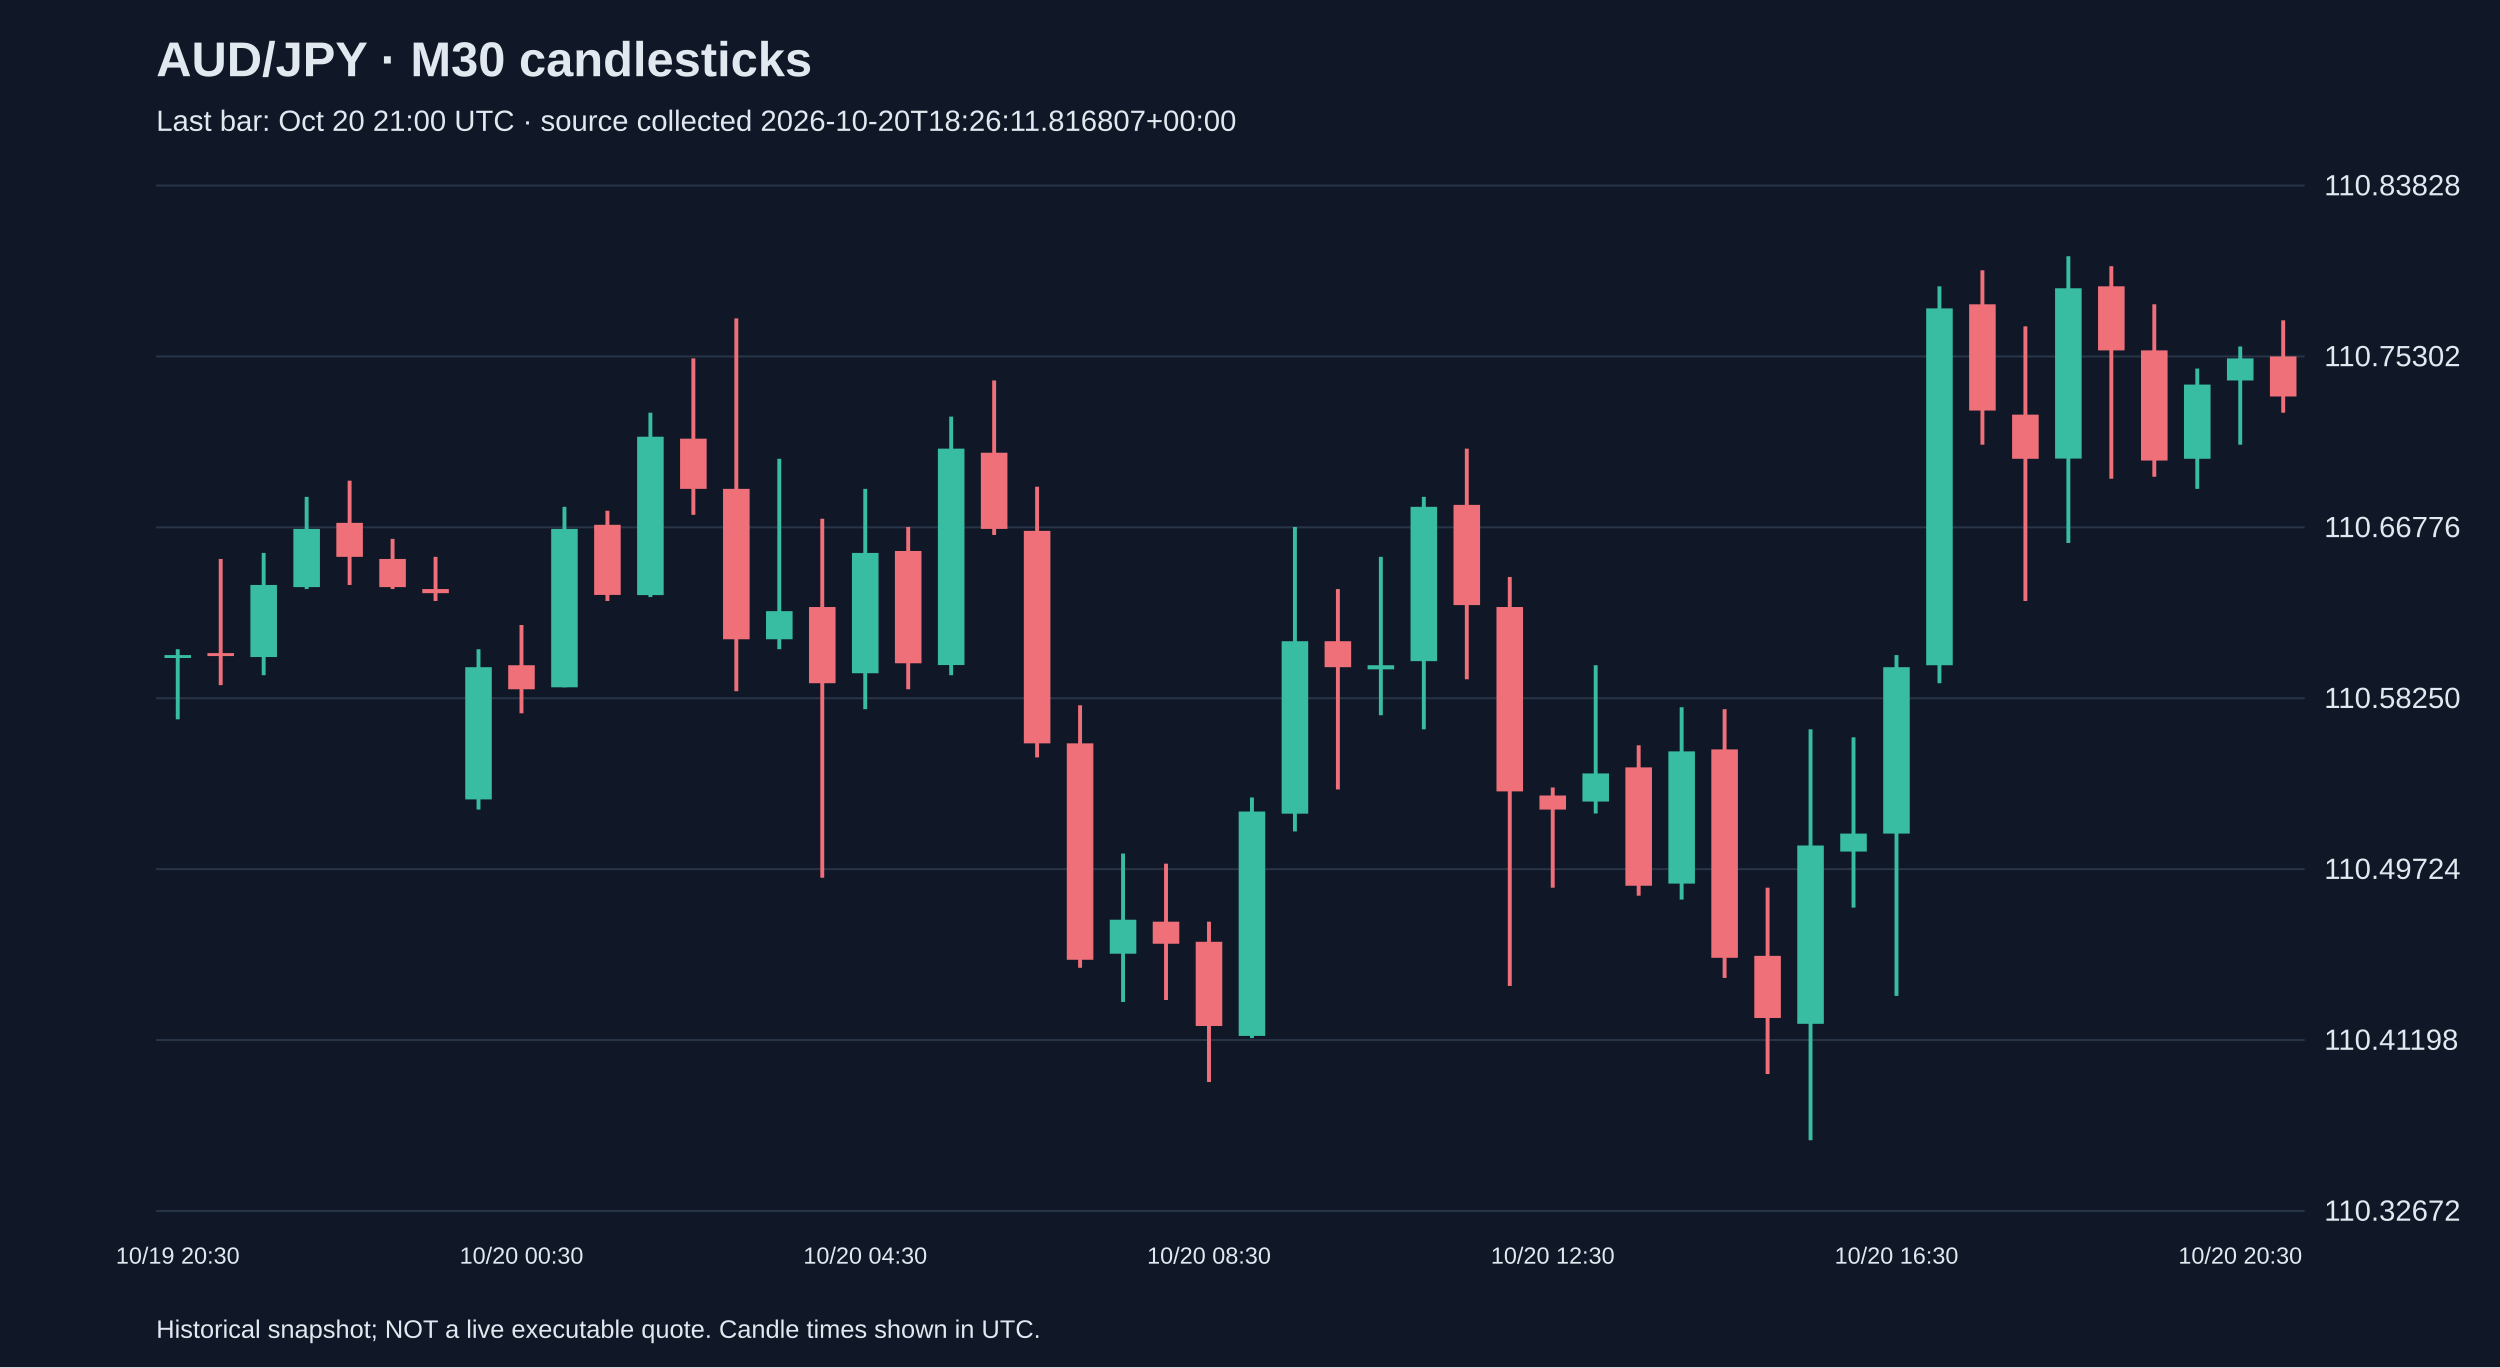
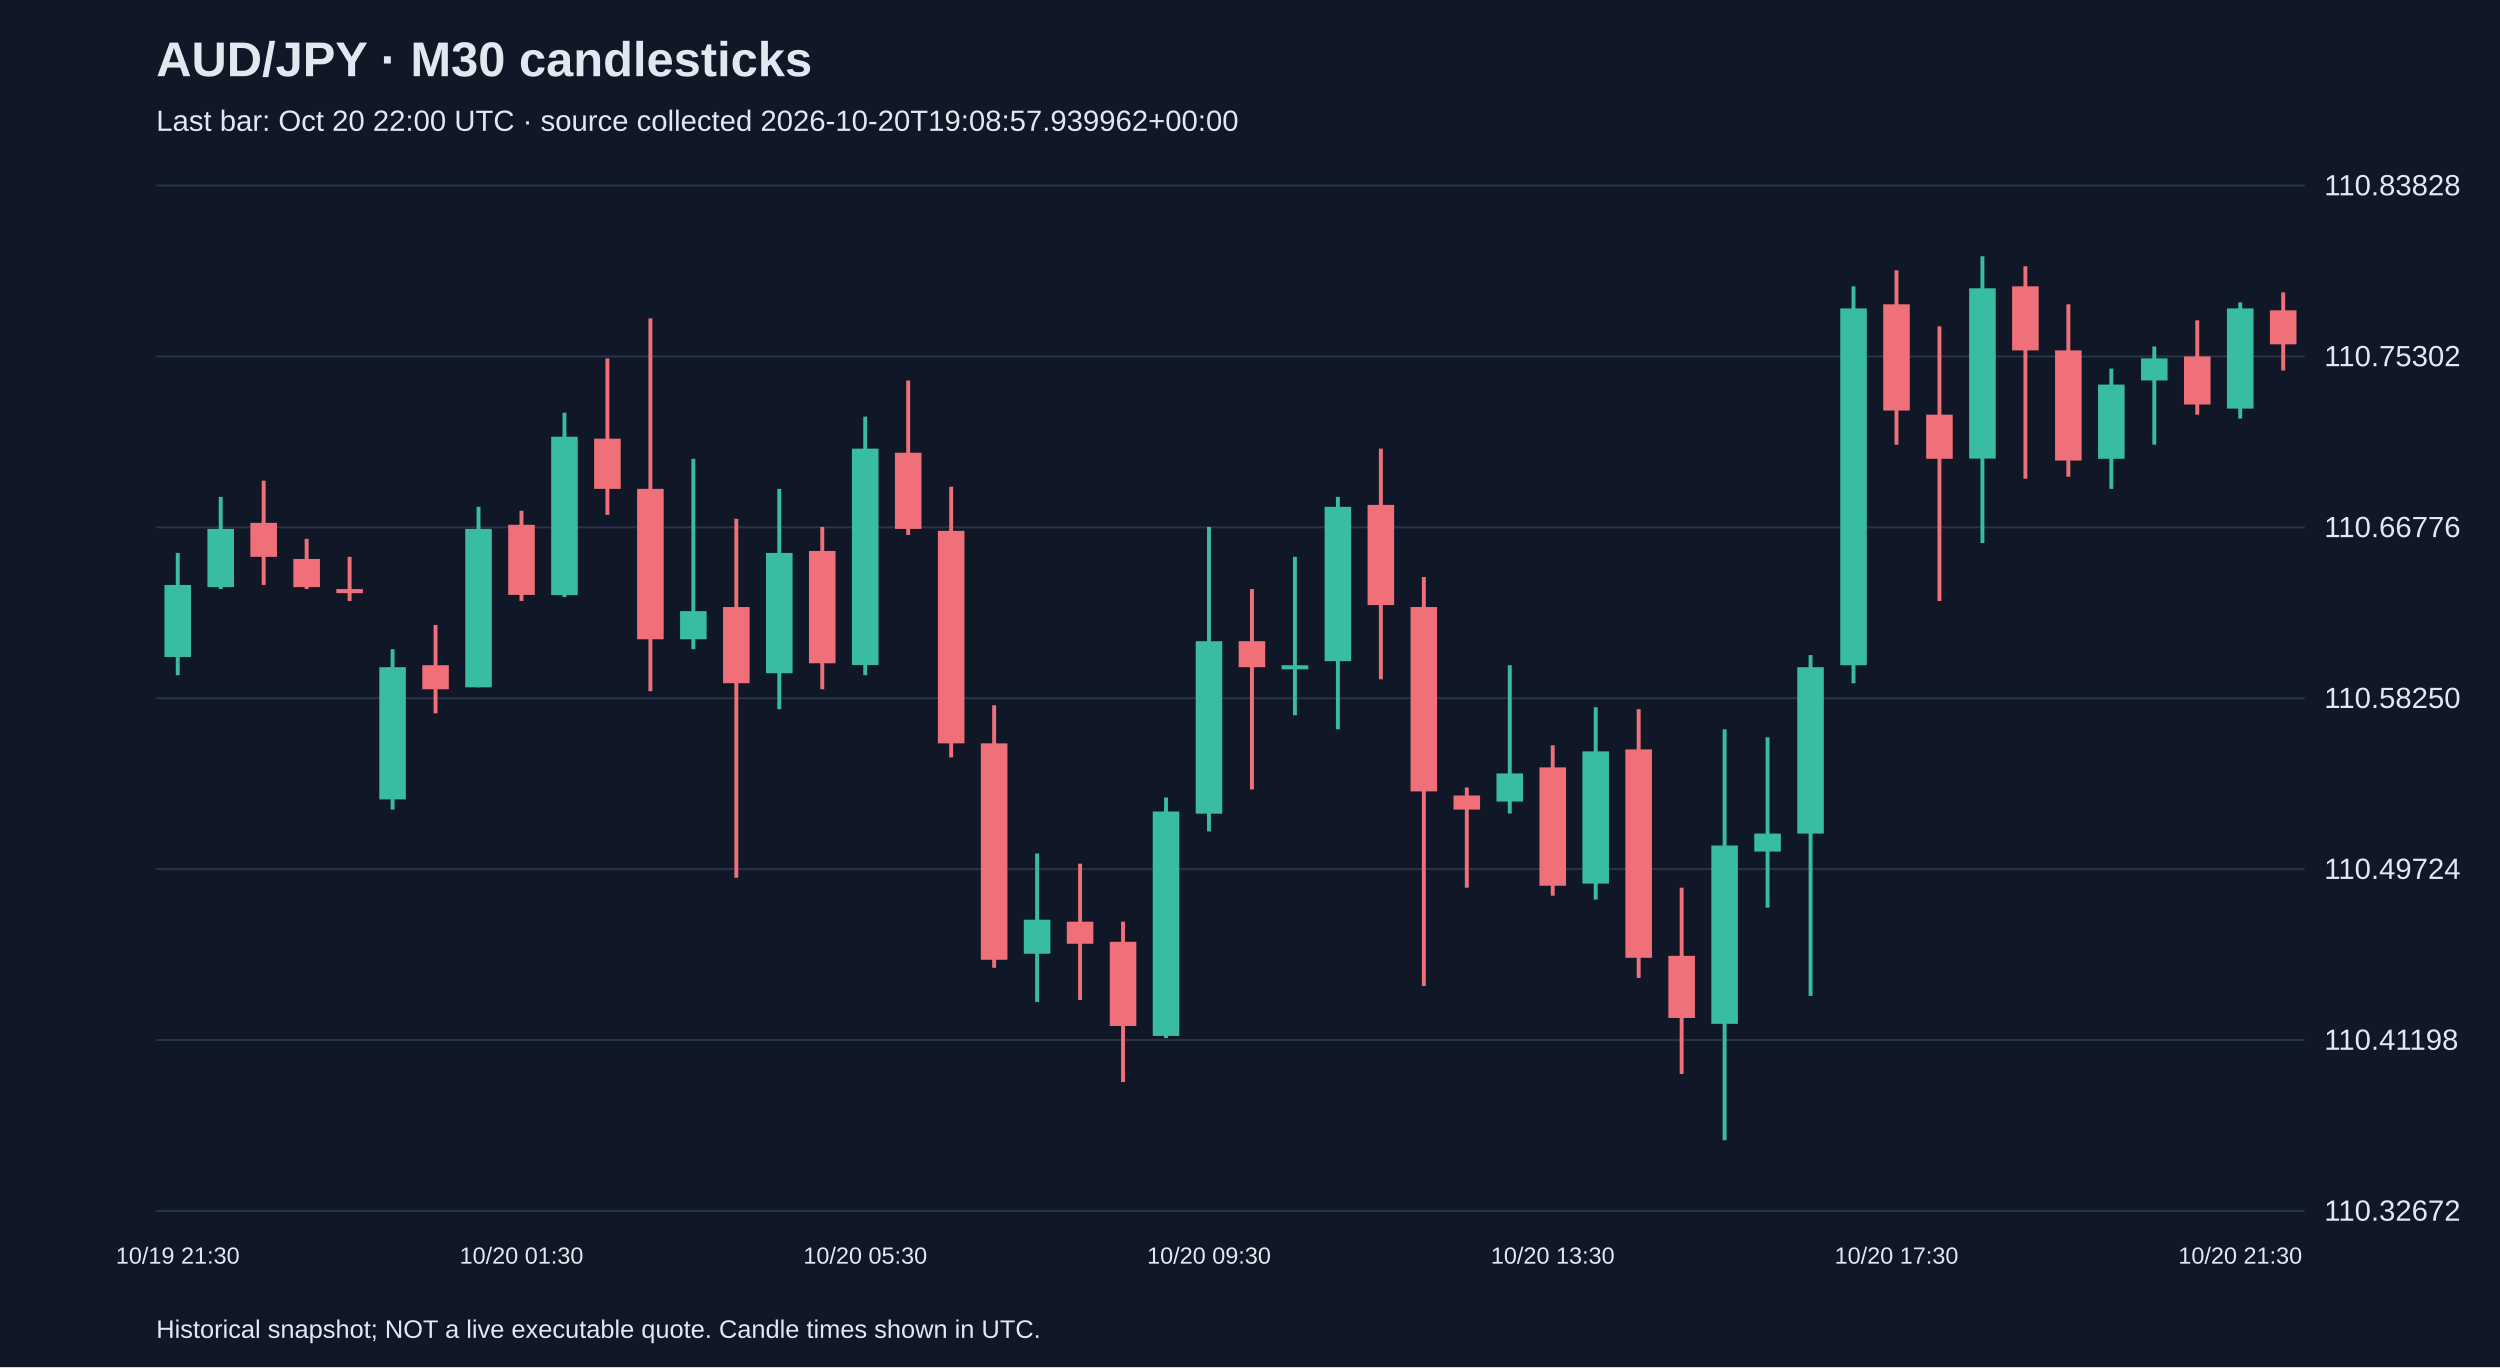
<svg xmlns="http://www.w3.org/2000/svg" viewBox="0 0 1280 700">
  <rect width="100%" height="100%" fill="#101827" />
  <style>text{font-family:Arial,sans-serif;fill:#e2e8f0}</style>
  <text x="80" y="39" font-size="25" font-weight="bold">AUD/JPY · M30 candlesticks</text>
-   <text x="80" y="67" font-size="15" fill="#a6b1c5">Last bar: Oct 20 21:00 UTC · source collected 2026-10-20T18:26:11.816807+00:00</text>
+   <text x="80" y="67" font-size="15" fill="#a6b1c5">Last bar: Oct 20 22:00 UTC · source collected 2026-10-20T19:08:57.939962+00:00</text>
  <line x1="80" y1="620.0" x2="1180" y2="620.0" stroke="#283548" />
  <text x="1190" y="625.0" font-size="15">110.32672</text>
  <line x1="80" y1="532.5" x2="1180" y2="532.5" stroke="#283548" />
  <text x="1190" y="537.5" font-size="15">110.41198</text>
  <line x1="80" y1="445.0" x2="1180" y2="445.0" stroke="#283548" />
  <text x="1190" y="450.0" font-size="15">110.49724</text>
  <line x1="80" y1="357.5" x2="1180" y2="357.5" stroke="#283548" />
  <text x="1190" y="362.5" font-size="15">110.58250</text>
  <line x1="80" y1="270.0" x2="1180" y2="270.0" stroke="#283548" />
  <text x="1190" y="275.0" font-size="15">110.66776</text>
  <line x1="80" y1="182.5" x2="1180" y2="182.5" stroke="#283548" />
  <text x="1190" y="187.5" font-size="15">110.75302</text>
  <line x1="80" y1="95.0" x2="1180" y2="95.0" stroke="#283548" />
  <text x="1190" y="100.0" font-size="15">110.83828</text>
-   <line x1="91.0" y1="332.4" x2="91.0" y2="368.3" stroke="#38bca2" stroke-width="2" />
-   <rect x="84.2" y="335.4" width="13.6" height="1.5" fill="#38bca2" />
-   <text x="91.0" y="647" text-anchor="middle" font-size="12">10/19 20:30</text>
-   <line x1="113.0" y1="286.2" x2="113.0" y2="350.8" stroke="#f07079" stroke-width="2" />
-   <rect x="106.2" y="334.4" width="13.6" height="1.5" fill="#f07079" />
-   <line x1="135.0" y1="283.1" x2="135.0" y2="345.7" stroke="#38bca2" stroke-width="2" />
-   <rect x="128.2" y="299.5" width="13.6" height="36.9" fill="#38bca2" />
-   <line x1="157.0" y1="254.4" x2="157.0" y2="301.6" stroke="#38bca2" stroke-width="2" />
-   <rect x="150.2" y="270.8" width="13.6" height="29.8" fill="#38bca2" />
-   <line x1="179.0" y1="246.1" x2="179.0" y2="299.5" stroke="#f07079" stroke-width="2" />
-   <rect x="172.2" y="267.7" width="13.6" height="17.4" fill="#f07079" />
-   <line x1="201.0" y1="275.9" x2="201.0" y2="301.6" stroke="#f07079" stroke-width="2" />
-   <rect x="194.2" y="286.2" width="13.6" height="14.4" fill="#f07079" />
-   <line x1="223.0" y1="285.1" x2="223.0" y2="307.7" stroke="#f07079" stroke-width="2" />
-   <rect x="216.2" y="301.6" width="13.6" height="2.1" fill="#f07079" />
-   <line x1="245.0" y1="332.4" x2="245.0" y2="414.5" stroke="#38bca2" stroke-width="2" />
-   <rect x="238.2" y="341.6" width="13.6" height="67.7" fill="#38bca2" />
-   <line x1="267.0" y1="320.0" x2="267.0" y2="365.2" stroke="#f07079" stroke-width="2" />
-   <rect x="260.2" y="340.6" width="13.6" height="12.3" fill="#f07079" />
-   <text x="267.0" y="647" text-anchor="middle" font-size="12">10/20 00:30</text>
-   <line x1="289.0" y1="259.5" x2="289.0" y2="351.9" stroke="#38bca2" stroke-width="2" />
-   <rect x="282.2" y="270.8" width="13.6" height="81.1" fill="#38bca2" />
-   <line x1="311.0" y1="261.5" x2="311.0" y2="307.7" stroke="#f07079" stroke-width="2" />
-   <rect x="304.2" y="268.7" width="13.6" height="35.9" fill="#f07079" />
-   <line x1="333.0" y1="211.3" x2="333.0" y2="305.7" stroke="#38bca2" stroke-width="2" />
-   <rect x="326.2" y="223.6" width="13.6" height="81.1" fill="#38bca2" />
-   <line x1="355.0" y1="183.5" x2="355.0" y2="263.6" stroke="#f07079" stroke-width="2" />
-   <rect x="348.2" y="224.6" width="13.6" height="25.7" fill="#f07079" />
-   <line x1="377.0" y1="163.0" x2="377.0" y2="353.9" stroke="#f07079" stroke-width="2" />
-   <rect x="370.2" y="250.3" width="13.6" height="77.0" fill="#f07079" />
-   <line x1="399.0" y1="234.9" x2="399.0" y2="332.4" stroke="#38bca2" stroke-width="2" />
-   <rect x="392.2" y="312.9" width="13.6" height="14.4" fill="#38bca2" />
-   <line x1="421.0" y1="265.6" x2="421.0" y2="449.4" stroke="#f07079" stroke-width="2" />
-   <rect x="414.2" y="310.8" width="13.6" height="39.0" fill="#f07079" />
-   <line x1="443.0" y1="250.3" x2="443.0" y2="363.1" stroke="#38bca2" stroke-width="2" />
-   <rect x="436.2" y="283.1" width="13.6" height="61.6" fill="#38bca2" />
-   <text x="443.0" y="647" text-anchor="middle" font-size="12">10/20 04:30</text>
-   <line x1="465.0" y1="269.8" x2="465.0" y2="352.9" stroke="#f07079" stroke-width="2" />
-   <rect x="458.2" y="282.1" width="13.6" height="57.5" fill="#f07079" />
-   <line x1="487.0" y1="213.3" x2="487.0" y2="345.7" stroke="#38bca2" stroke-width="2" />
-   <rect x="480.2" y="229.7" width="13.6" height="110.8" fill="#38bca2" />
-   <line x1="509.0" y1="194.8" x2="509.0" y2="273.9" stroke="#f07079" stroke-width="2" />
-   <rect x="502.2" y="231.8" width="13.6" height="39.0" fill="#f07079" />
-   <line x1="531.0" y1="249.2" x2="531.0" y2="387.8" stroke="#f07079" stroke-width="2" />
-   <rect x="524.2" y="271.8" width="13.6" height="108.8" fill="#f07079" />
-   <line x1="553.0" y1="361.1" x2="553.0" y2="495.5" stroke="#f07079" stroke-width="2" />
-   <rect x="546.2" y="380.6" width="13.6" height="110.8" fill="#f07079" />
-   <line x1="575.0" y1="437.0" x2="575.0" y2="513.0" stroke="#38bca2" stroke-width="2" />
-   <rect x="568.2" y="470.9" width="13.6" height="17.4" fill="#38bca2" />
-   <line x1="597.0" y1="442.2" x2="597.0" y2="512.0" stroke="#f07079" stroke-width="2" />
-   <rect x="590.2" y="471.9" width="13.6" height="11.3" fill="#f07079" />
-   <line x1="619.0" y1="471.9" x2="619.0" y2="554.0" stroke="#f07079" stroke-width="2" />
-   <rect x="612.2" y="482.2" width="13.6" height="43.1" fill="#f07079" />
-   <text x="619.0" y="647" text-anchor="middle" font-size="12">10/20 08:30</text>
-   <line x1="641.0" y1="408.3" x2="641.0" y2="531.5" stroke="#38bca2" stroke-width="2" />
-   <rect x="634.2" y="415.5" width="13.6" height="114.9" fill="#38bca2" />
-   <line x1="663.0" y1="269.8" x2="663.0" y2="425.7" stroke="#38bca2" stroke-width="2" />
-   <rect x="656.2" y="328.3" width="13.6" height="88.3" fill="#38bca2" />
-   <line x1="685.0" y1="301.6" x2="685.0" y2="404.2" stroke="#f07079" stroke-width="2" />
-   <rect x="678.2" y="328.3" width="13.6" height="13.3" fill="#f07079" />
-   <line x1="707.0" y1="285.1" x2="707.0" y2="366.2" stroke="#38bca2" stroke-width="2" />
-   <rect x="700.2" y="340.6" width="13.6" height="2.1" fill="#38bca2" />
-   <line x1="729.0" y1="254.4" x2="729.0" y2="373.4" stroke="#38bca2" stroke-width="2" />
-   <rect x="722.2" y="259.5" width="13.6" height="79.0" fill="#38bca2" />
-   <line x1="751.0" y1="229.7" x2="751.0" y2="347.8" stroke="#f07079" stroke-width="2" />
-   <rect x="744.2" y="258.5" width="13.6" height="51.3" fill="#f07079" />
-   <line x1="773.0" y1="295.4" x2="773.0" y2="504.8" stroke="#f07079" stroke-width="2" />
-   <rect x="766.2" y="310.8" width="13.6" height="94.4" fill="#f07079" />
-   <line x1="795.0" y1="403.2" x2="795.0" y2="454.5" stroke="#f07079" stroke-width="2" />
-   <rect x="788.2" y="407.3" width="13.6" height="7.2" fill="#f07079" />
-   <text x="795.0" y="647" text-anchor="middle" font-size="12">10/20 12:30</text>
-   <line x1="817.0" y1="340.6" x2="817.0" y2="416.5" stroke="#38bca2" stroke-width="2" />
-   <rect x="810.2" y="396.0" width="13.6" height="14.4" fill="#38bca2" />
-   <line x1="839.0" y1="381.6" x2="839.0" y2="458.6" stroke="#f07079" stroke-width="2" />
-   <rect x="832.2" y="392.9" width="13.6" height="60.6" fill="#f07079" />
-   <line x1="861.0" y1="362.1" x2="861.0" y2="460.6" stroke="#38bca2" stroke-width="2" />
-   <rect x="854.2" y="384.7" width="13.6" height="67.7" fill="#38bca2" />
-   <line x1="883.0" y1="363.1" x2="883.0" y2="500.7" stroke="#f07079" stroke-width="2" />
-   <rect x="876.2" y="383.7" width="13.6" height="106.7" fill="#f07079" />
-   <line x1="905.0" y1="454.5" x2="905.0" y2="549.9" stroke="#f07079" stroke-width="2" />
-   <rect x="898.2" y="489.4" width="13.6" height="31.8" fill="#f07079" />
-   <line x1="927.0" y1="373.4" x2="927.0" y2="583.8" stroke="#38bca2" stroke-width="2" />
-   <rect x="920.2" y="432.9" width="13.6" height="91.3" fill="#38bca2" />
-   <line x1="949.0" y1="377.5" x2="949.0" y2="464.7" stroke="#38bca2" stroke-width="2" />
-   <rect x="942.2" y="426.8" width="13.6" height="9.2" fill="#38bca2" />
-   <line x1="971.0" y1="335.4" x2="971.0" y2="509.9" stroke="#38bca2" stroke-width="2" />
-   <rect x="964.2" y="341.6" width="13.6" height="85.2" fill="#38bca2" />
-   <text x="971.0" y="647" text-anchor="middle" font-size="12">10/20 16:30</text>
-   <line x1="993.0" y1="146.6" x2="993.0" y2="349.8" stroke="#38bca2" stroke-width="2" />
-   <rect x="986.2" y="157.9" width="13.6" height="182.7" fill="#38bca2" />
-   <line x1="1015.0" y1="138.4" x2="1015.0" y2="227.7" stroke="#f07079" stroke-width="2" />
-   <rect x="1008.2" y="155.8" width="13.6" height="54.4" fill="#f07079" />
-   <line x1="1037.0" y1="167.1" x2="1037.0" y2="307.7" stroke="#f07079" stroke-width="2" />
-   <rect x="1030.2" y="212.3" width="13.6" height="22.6" fill="#f07079" />
-   <line x1="1059.0" y1="131.2" x2="1059.0" y2="278.0" stroke="#38bca2" stroke-width="2" />
-   <rect x="1052.2" y="147.6" width="13.6" height="87.2" fill="#38bca2" />
-   <line x1="1081.0" y1="136.3" x2="1081.0" y2="245.1" stroke="#f07079" stroke-width="2" />
-   <rect x="1074.2" y="146.6" width="13.6" height="32.8" fill="#f07079" />
-   <line x1="1103.0" y1="155.8" x2="1103.0" y2="244.1" stroke="#f07079" stroke-width="2" />
-   <rect x="1096.2" y="179.4" width="13.6" height="56.4" fill="#f07079" />
-   <line x1="1125.0" y1="188.7" x2="1125.0" y2="250.3" stroke="#38bca2" stroke-width="2" />
-   <rect x="1118.2" y="196.9" width="13.6" height="38.0" fill="#38bca2" />
-   <line x1="1147.0" y1="177.4" x2="1147.0" y2="227.7" stroke="#38bca2" stroke-width="2" />
-   <rect x="1140.2" y="183.5" width="13.6" height="11.3" fill="#38bca2" />
-   <text x="1147.0" y="647" text-anchor="middle" font-size="12">10/20 20:30</text>
-   <line x1="1169.0" y1="164.0" x2="1169.0" y2="211.3" stroke="#f07079" stroke-width="2" />
-   <rect x="1162.2" y="182.5" width="13.6" height="20.5" fill="#f07079" />
+   <line x1="91.0" y1="283.1" x2="91.0" y2="345.7" stroke="#38bca2" stroke-width="2" />
+   <rect x="84.2" y="299.5" width="13.6" height="36.9" fill="#38bca2" />
+   <text x="91.0" y="647" text-anchor="middle" font-size="12">10/19 21:30</text>
+   <line x1="113.0" y1="254.4" x2="113.0" y2="301.6" stroke="#38bca2" stroke-width="2" />
+   <rect x="106.2" y="270.8" width="13.6" height="29.8" fill="#38bca2" />
+   <line x1="135.0" y1="246.1" x2="135.0" y2="299.5" stroke="#f07079" stroke-width="2" />
+   <rect x="128.2" y="267.7" width="13.6" height="17.4" fill="#f07079" />
+   <line x1="157.0" y1="275.9" x2="157.0" y2="301.6" stroke="#f07079" stroke-width="2" />
+   <rect x="150.2" y="286.2" width="13.6" height="14.4" fill="#f07079" />
+   <line x1="179.0" y1="285.1" x2="179.0" y2="307.7" stroke="#f07079" stroke-width="2" />
+   <rect x="172.2" y="301.6" width="13.6" height="2.1" fill="#f07079" />
+   <line x1="201.0" y1="332.4" x2="201.0" y2="414.5" stroke="#38bca2" stroke-width="2" />
+   <rect x="194.2" y="341.6" width="13.6" height="67.7" fill="#38bca2" />
+   <line x1="223.0" y1="320.0" x2="223.0" y2="365.2" stroke="#f07079" stroke-width="2" />
+   <rect x="216.2" y="340.6" width="13.6" height="12.3" fill="#f07079" />
+   <line x1="245.0" y1="259.5" x2="245.0" y2="351.9" stroke="#38bca2" stroke-width="2" />
+   <rect x="238.2" y="270.8" width="13.6" height="81.1" fill="#38bca2" />
+   <line x1="267.0" y1="261.5" x2="267.0" y2="307.7" stroke="#f07079" stroke-width="2" />
+   <rect x="260.2" y="268.7" width="13.6" height="35.9" fill="#f07079" />
+   <text x="267.0" y="647" text-anchor="middle" font-size="12">10/20 01:30</text>
+   <line x1="289.0" y1="211.3" x2="289.0" y2="305.7" stroke="#38bca2" stroke-width="2" />
+   <rect x="282.2" y="223.6" width="13.6" height="81.1" fill="#38bca2" />
+   <line x1="311.0" y1="183.5" x2="311.0" y2="263.6" stroke="#f07079" stroke-width="2" />
+   <rect x="304.2" y="224.6" width="13.6" height="25.7" fill="#f07079" />
+   <line x1="333.0" y1="163.0" x2="333.0" y2="353.9" stroke="#f07079" stroke-width="2" />
+   <rect x="326.2" y="250.3" width="13.6" height="77.0" fill="#f07079" />
+   <line x1="355.0" y1="234.9" x2="355.0" y2="332.4" stroke="#38bca2" stroke-width="2" />
+   <rect x="348.2" y="312.9" width="13.6" height="14.4" fill="#38bca2" />
+   <line x1="377.0" y1="265.6" x2="377.0" y2="449.4" stroke="#f07079" stroke-width="2" />
+   <rect x="370.2" y="310.8" width="13.6" height="39.0" fill="#f07079" />
+   <line x1="399.0" y1="250.3" x2="399.0" y2="363.1" stroke="#38bca2" stroke-width="2" />
+   <rect x="392.2" y="283.1" width="13.6" height="61.6" fill="#38bca2" />
+   <line x1="421.0" y1="269.8" x2="421.0" y2="352.9" stroke="#f07079" stroke-width="2" />
+   <rect x="414.2" y="282.1" width="13.6" height="57.5" fill="#f07079" />
+   <line x1="443.0" y1="213.3" x2="443.0" y2="345.7" stroke="#38bca2" stroke-width="2" />
+   <rect x="436.2" y="229.7" width="13.6" height="110.8" fill="#38bca2" />
+   <text x="443.0" y="647" text-anchor="middle" font-size="12">10/20 05:30</text>
+   <line x1="465.0" y1="194.8" x2="465.0" y2="273.9" stroke="#f07079" stroke-width="2" />
+   <rect x="458.2" y="231.8" width="13.6" height="39.0" fill="#f07079" />
+   <line x1="487.0" y1="249.2" x2="487.0" y2="387.8" stroke="#f07079" stroke-width="2" />
+   <rect x="480.2" y="271.8" width="13.6" height="108.8" fill="#f07079" />
+   <line x1="509.0" y1="361.1" x2="509.0" y2="495.5" stroke="#f07079" stroke-width="2" />
+   <rect x="502.2" y="380.6" width="13.6" height="110.8" fill="#f07079" />
+   <line x1="531.0" y1="437.0" x2="531.0" y2="513.0" stroke="#38bca2" stroke-width="2" />
+   <rect x="524.2" y="470.9" width="13.6" height="17.4" fill="#38bca2" />
+   <line x1="553.0" y1="442.2" x2="553.0" y2="512.0" stroke="#f07079" stroke-width="2" />
+   <rect x="546.2" y="471.9" width="13.6" height="11.3" fill="#f07079" />
+   <line x1="575.0" y1="471.9" x2="575.0" y2="554.0" stroke="#f07079" stroke-width="2" />
+   <rect x="568.2" y="482.2" width="13.6" height="43.1" fill="#f07079" />
+   <line x1="597.0" y1="408.3" x2="597.0" y2="531.5" stroke="#38bca2" stroke-width="2" />
+   <rect x="590.2" y="415.5" width="13.6" height="114.9" fill="#38bca2" />
+   <line x1="619.0" y1="269.8" x2="619.0" y2="425.7" stroke="#38bca2" stroke-width="2" />
+   <rect x="612.2" y="328.3" width="13.6" height="88.3" fill="#38bca2" />
+   <text x="619.0" y="647" text-anchor="middle" font-size="12">10/20 09:30</text>
+   <line x1="641.0" y1="301.6" x2="641.0" y2="404.2" stroke="#f07079" stroke-width="2" />
+   <rect x="634.2" y="328.3" width="13.6" height="13.3" fill="#f07079" />
+   <line x1="663.0" y1="285.1" x2="663.0" y2="366.2" stroke="#38bca2" stroke-width="2" />
+   <rect x="656.2" y="340.6" width="13.6" height="2.1" fill="#38bca2" />
+   <line x1="685.0" y1="254.4" x2="685.0" y2="373.4" stroke="#38bca2" stroke-width="2" />
+   <rect x="678.2" y="259.5" width="13.6" height="79.0" fill="#38bca2" />
+   <line x1="707.0" y1="229.7" x2="707.0" y2="347.8" stroke="#f07079" stroke-width="2" />
+   <rect x="700.2" y="258.5" width="13.6" height="51.3" fill="#f07079" />
+   <line x1="729.0" y1="295.4" x2="729.0" y2="504.8" stroke="#f07079" stroke-width="2" />
+   <rect x="722.2" y="310.8" width="13.6" height="94.4" fill="#f07079" />
+   <line x1="751.0" y1="403.2" x2="751.0" y2="454.5" stroke="#f07079" stroke-width="2" />
+   <rect x="744.2" y="407.3" width="13.6" height="7.2" fill="#f07079" />
+   <line x1="773.0" y1="340.6" x2="773.0" y2="416.5" stroke="#38bca2" stroke-width="2" />
+   <rect x="766.2" y="396.0" width="13.6" height="14.4" fill="#38bca2" />
+   <line x1="795.0" y1="381.6" x2="795.0" y2="458.6" stroke="#f07079" stroke-width="2" />
+   <rect x="788.2" y="392.9" width="13.6" height="60.6" fill="#f07079" />
+   <text x="795.0" y="647" text-anchor="middle" font-size="12">10/20 13:30</text>
+   <line x1="817.0" y1="362.1" x2="817.0" y2="460.6" stroke="#38bca2" stroke-width="2" />
+   <rect x="810.2" y="384.7" width="13.6" height="67.7" fill="#38bca2" />
+   <line x1="839.0" y1="363.1" x2="839.0" y2="500.7" stroke="#f07079" stroke-width="2" />
+   <rect x="832.2" y="383.7" width="13.6" height="106.7" fill="#f07079" />
+   <line x1="861.0" y1="454.5" x2="861.0" y2="549.9" stroke="#f07079" stroke-width="2" />
+   <rect x="854.2" y="489.4" width="13.6" height="31.8" fill="#f07079" />
+   <line x1="883.0" y1="373.4" x2="883.0" y2="583.8" stroke="#38bca2" stroke-width="2" />
+   <rect x="876.2" y="432.9" width="13.6" height="91.3" fill="#38bca2" />
+   <line x1="905.0" y1="377.5" x2="905.0" y2="464.7" stroke="#38bca2" stroke-width="2" />
+   <rect x="898.2" y="426.8" width="13.6" height="9.2" fill="#38bca2" />
+   <line x1="927.0" y1="335.4" x2="927.0" y2="509.9" stroke="#38bca2" stroke-width="2" />
+   <rect x="920.2" y="341.6" width="13.6" height="85.2" fill="#38bca2" />
+   <line x1="949.0" y1="146.6" x2="949.0" y2="349.8" stroke="#38bca2" stroke-width="2" />
+   <rect x="942.2" y="157.9" width="13.6" height="182.7" fill="#38bca2" />
+   <line x1="971.0" y1="138.4" x2="971.0" y2="227.7" stroke="#f07079" stroke-width="2" />
+   <rect x="964.2" y="155.8" width="13.6" height="54.4" fill="#f07079" />
+   <text x="971.0" y="647" text-anchor="middle" font-size="12">10/20 17:30</text>
+   <line x1="993.0" y1="167.1" x2="993.0" y2="307.7" stroke="#f07079" stroke-width="2" />
+   <rect x="986.2" y="212.3" width="13.6" height="22.6" fill="#f07079" />
+   <line x1="1015.0" y1="131.2" x2="1015.0" y2="278.0" stroke="#38bca2" stroke-width="2" />
+   <rect x="1008.2" y="147.6" width="13.6" height="87.2" fill="#38bca2" />
+   <line x1="1037.0" y1="136.3" x2="1037.0" y2="245.1" stroke="#f07079" stroke-width="2" />
+   <rect x="1030.2" y="146.6" width="13.6" height="32.8" fill="#f07079" />
+   <line x1="1059.0" y1="155.8" x2="1059.0" y2="244.1" stroke="#f07079" stroke-width="2" />
+   <rect x="1052.2" y="179.4" width="13.6" height="56.4" fill="#f07079" />
+   <line x1="1081.0" y1="188.7" x2="1081.0" y2="250.3" stroke="#38bca2" stroke-width="2" />
+   <rect x="1074.2" y="196.9" width="13.6" height="38.0" fill="#38bca2" />
+   <line x1="1103.0" y1="177.4" x2="1103.0" y2="227.7" stroke="#38bca2" stroke-width="2" />
+   <rect x="1096.2" y="183.5" width="13.6" height="11.3" fill="#38bca2" />
+   <line x1="1125.0" y1="164.0" x2="1125.0" y2="212.3" stroke="#f07079" stroke-width="2" />
+   <rect x="1118.2" y="182.5" width="13.6" height="24.6" fill="#f07079" />
+   <line x1="1147.0" y1="154.8" x2="1147.0" y2="214.3" stroke="#38bca2" stroke-width="2" />
+   <rect x="1140.2" y="157.9" width="13.6" height="51.3" fill="#38bca2" />
+   <text x="1147.0" y="647" text-anchor="middle" font-size="12">10/20 21:30</text>
+   <line x1="1169.0" y1="149.7" x2="1169.0" y2="189.7" stroke="#f07079" stroke-width="2" />
+   <rect x="1162.2" y="158.9" width="13.6" height="17.4" fill="#f07079" />
  <text x="80" y="685" font-size="13">Historical snapshot; NOT a live executable quote. Candle times shown in UTC.</text>
</svg>
